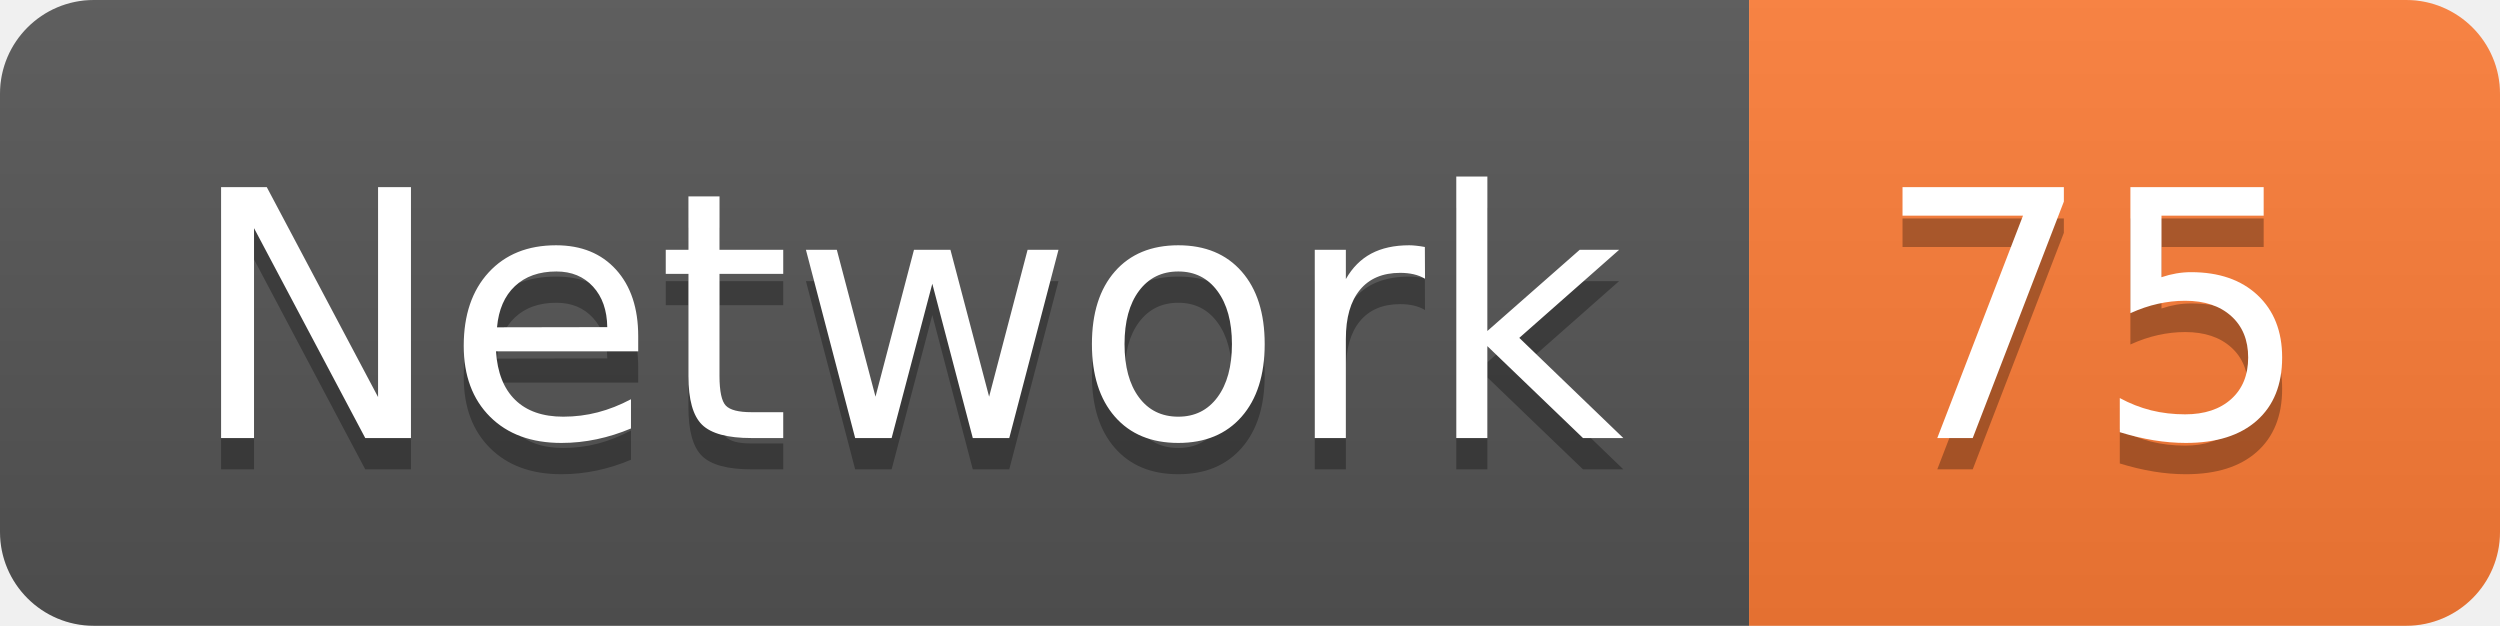
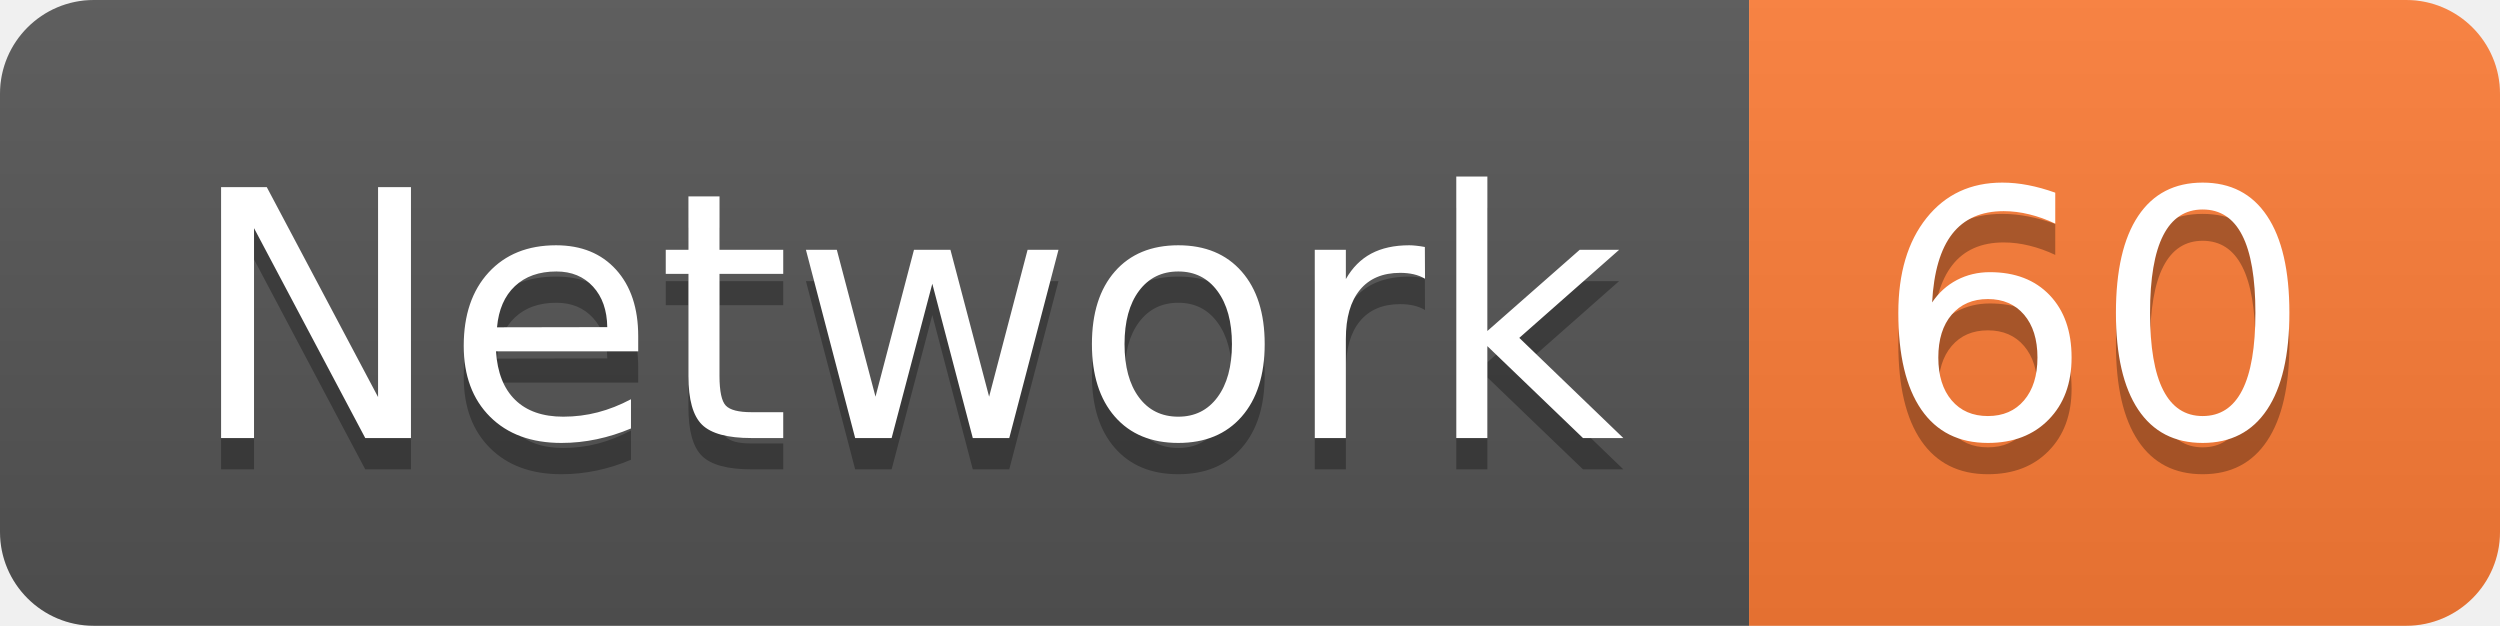
<svg xmlns="http://www.w3.org/2000/svg" width="79.9" height="20">
  <linearGradient id="smooth" x2="0" y2="100%">
    <stop offset="0" stop-color="#bbb" stop-opacity=".1" />
    <stop offset="1" stop-opacity=".1" />
  </linearGradient>
  <clipPath id="round">
    <rect width="79.9" height="20" rx="3" fill="#fff" />
  </clipPath>
  <g clip-path="url(#round)">
    <rect width="55.9" height="20" fill="#555" />
    <rect x="55.9" width="24.0" height="20" fill="#fe7d37" />
    <rect width="79.9" height="20" fill="url(#smooth)" />
  </g>
  <g fill="#fff" text-anchor="middle" font-family="DejaVu Sans,Verdana,Geneva,sans-serif" font-size="110">
    <text x="289.5" y="150" fill="#010101" fill-opacity=".3" transform="scale(0.1)" textLength="459.0" lengthAdjust="spacing">Network</text>
    <text x="289.5" y="140" transform="scale(0.1)" textLength="459.0" lengthAdjust="spacing">Network</text>
-     <text x="669.0" y="150" fill="#010101" fill-opacity=".3" transform="scale(0.1)" textLength="140.0" lengthAdjust="spacing">75</text>
-     <text x="669.0" y="140" transform="scale(0.1)" textLength="140.0" lengthAdjust="spacing">75</text>
+     <text x="669.0" y="150" fill="#010101" fill-opacity=".3" transform="scale(0.1)" textLength="140.0" lengthAdjust="spacing">60</text>
+     <text x="669.0" y="140" transform="scale(0.1)" textLength="140.0" lengthAdjust="spacing">60</text>
  </g>
</svg>
